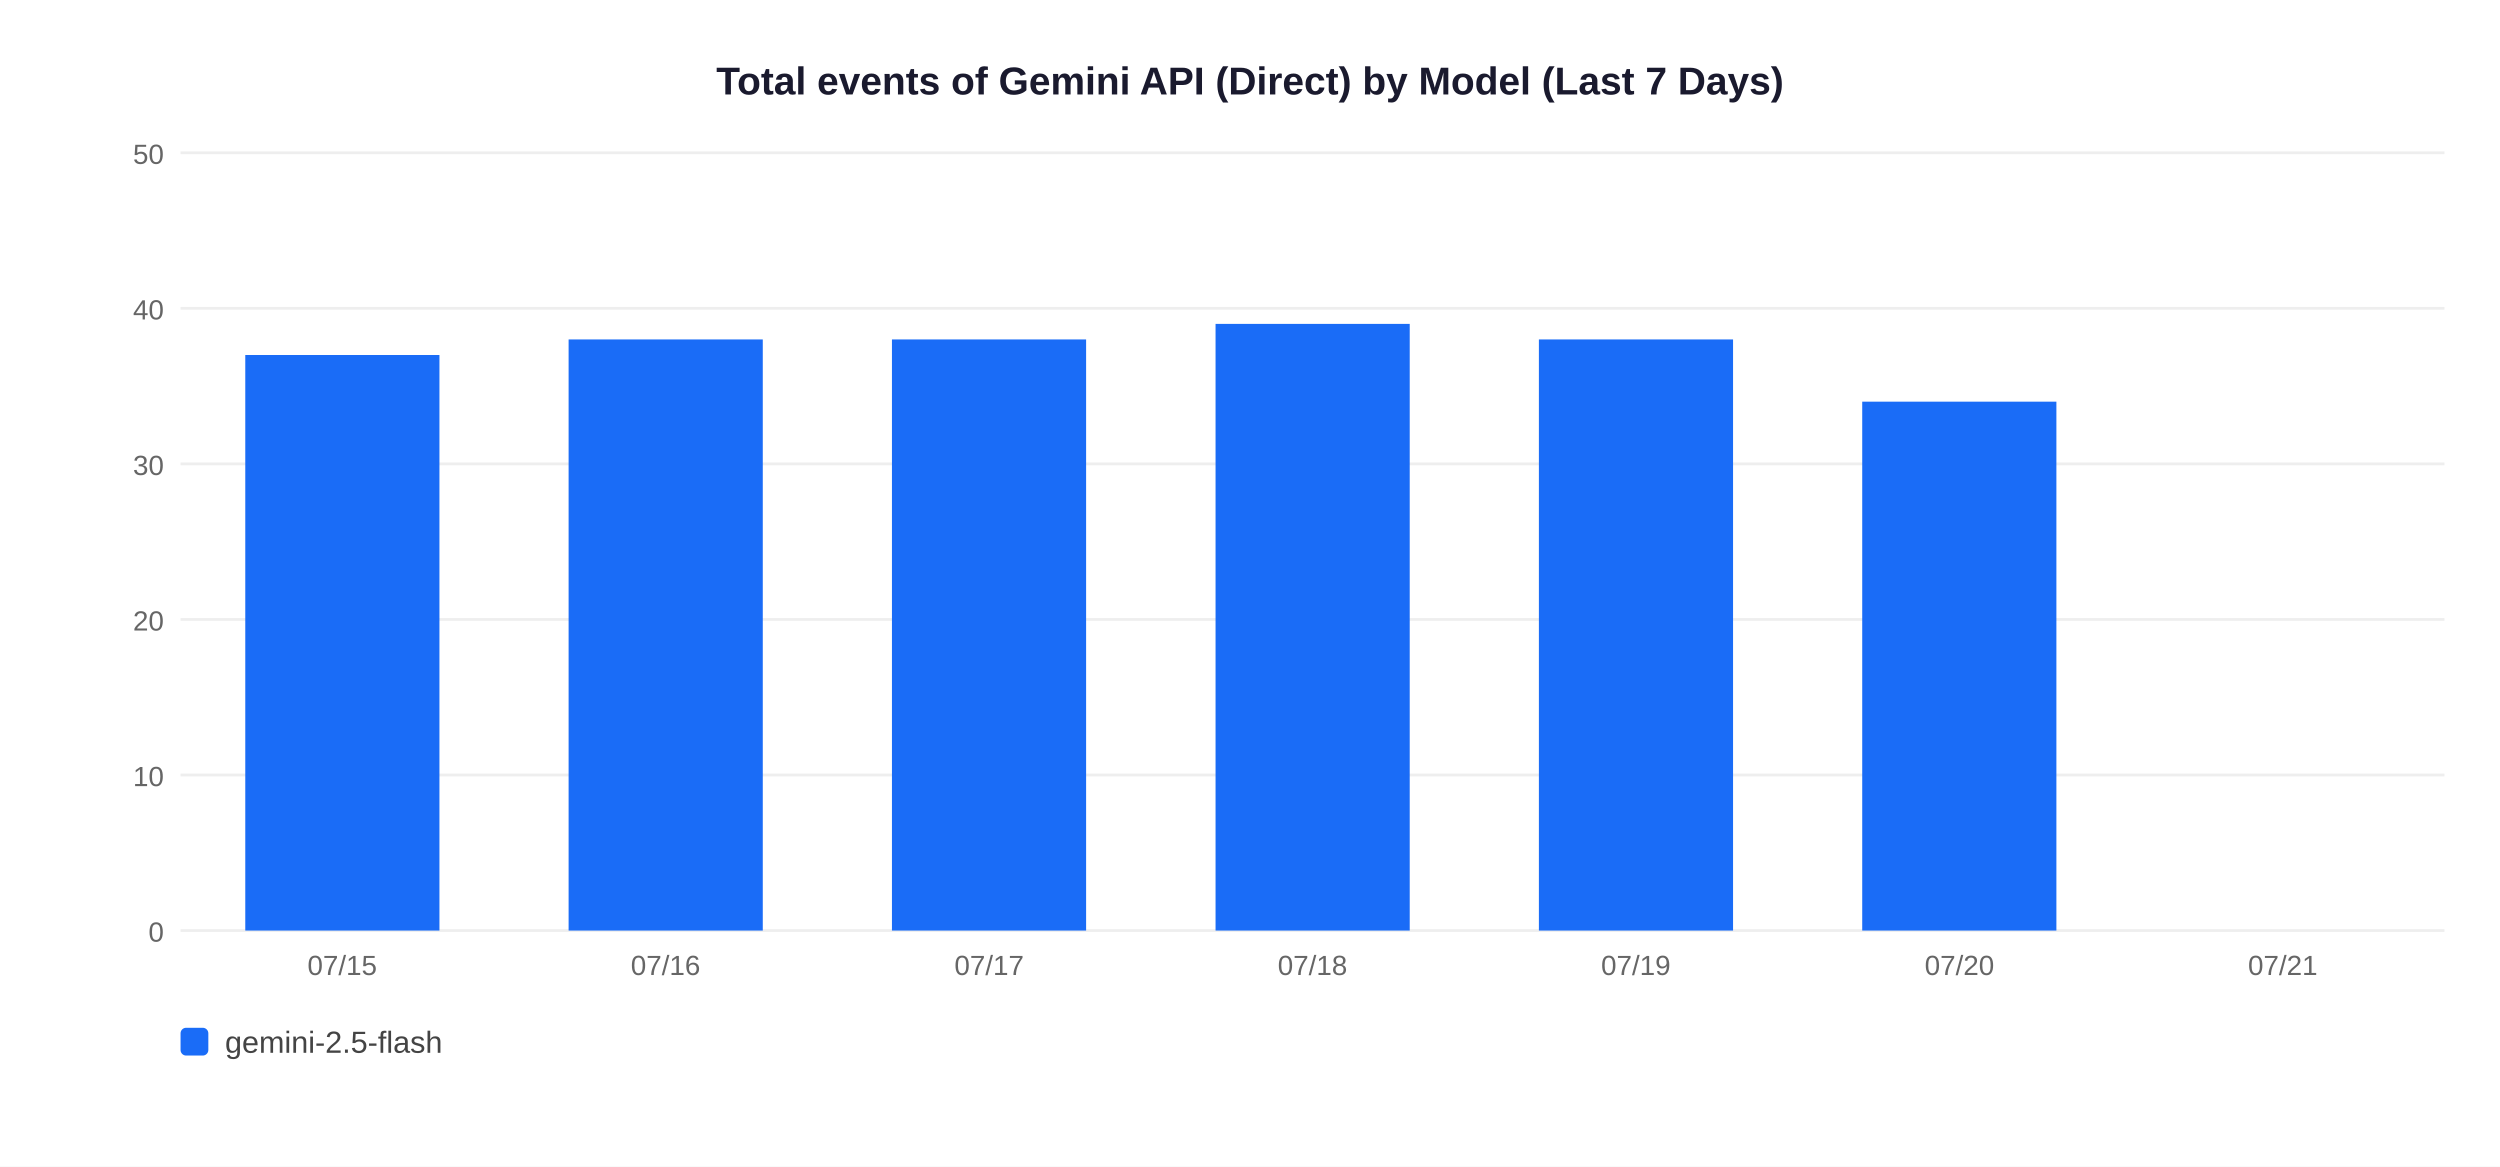
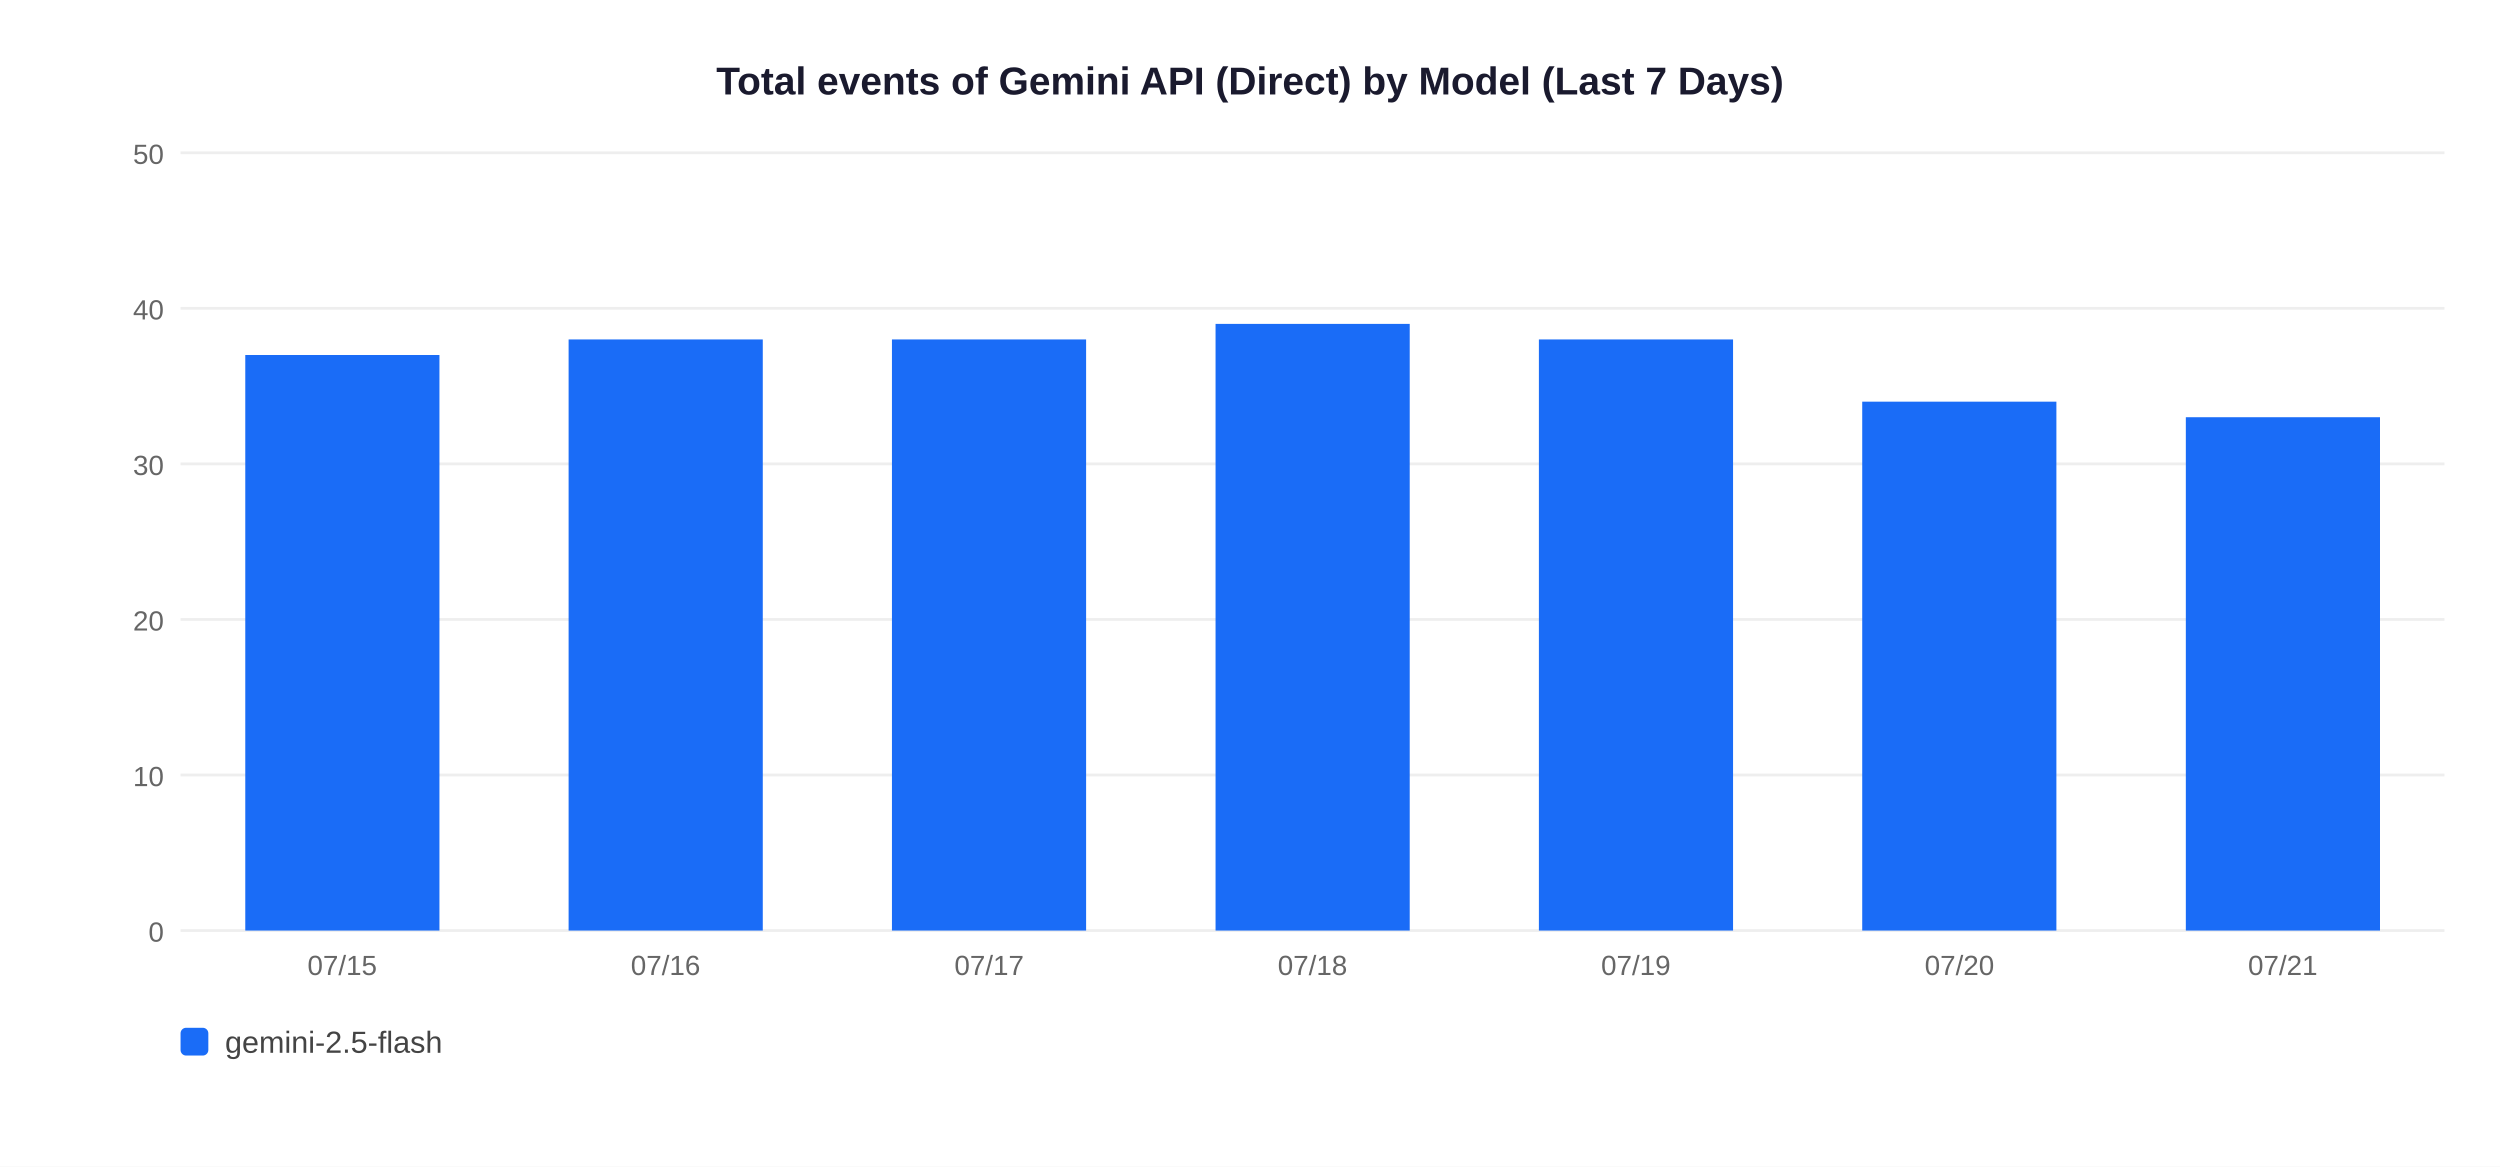
<svg xmlns="http://www.w3.org/2000/svg" width="900" height="420">
  <rect width="900" height="420" fill="white" />
  <text x="450" y="34" text-anchor="middle" font-size="14" font-weight="bold" font-family="Arial,sans-serif" fill="#1a1a2e">Total events of Gemini API (Direct) by Model (Last 7 Days)</text>
  <line x1="65" y1="335" x2="880" y2="335" stroke="#EEEEEE" stroke-width="1" />
  <text x="59" y="339" text-anchor="end" font-size="10" font-family="Arial,sans-serif" fill="#666">0</text>
  <line x1="65" y1="279" x2="880" y2="279" stroke="#EEEEEE" stroke-width="1" />
  <text x="59" y="283" text-anchor="end" font-size="10" font-family="Arial,sans-serif" fill="#666">10</text>
  <line x1="65" y1="223" x2="880" y2="223" stroke="#EEEEEE" stroke-width="1" />
  <text x="59" y="227" text-anchor="end" font-size="10" font-family="Arial,sans-serif" fill="#666">20</text>
  <line x1="65" y1="167" x2="880" y2="167" stroke="#EEEEEE" stroke-width="1" />
  <text x="59" y="171" text-anchor="end" font-size="10" font-family="Arial,sans-serif" fill="#666">30</text>
  <line x1="65" y1="111" x2="880" y2="111" stroke="#EEEEEE" stroke-width="1" />
  <text x="59" y="115" text-anchor="end" font-size="10" font-family="Arial,sans-serif" fill="#666">40</text>
  <line x1="65" y1="55" x2="880" y2="55" stroke="#EEEEEE" stroke-width="1" />
  <text x="59" y="59" text-anchor="end" font-size="10" font-family="Arial,sans-serif" fill="#666">50</text>
  <rect x="88.3" y="127.8" width="69.9" height="207.2" fill="#1A6CF7" />
  <text x="123.2" y="351" text-anchor="middle" font-size="10" font-family="Arial,sans-serif" fill="#666">07/15</text>
  <rect x="204.7" y="122.2" width="69.9" height="212.8" fill="#1A6CF7" />
  <text x="239.6" y="351" text-anchor="middle" font-size="10" font-family="Arial,sans-serif" fill="#666">07/16</text>
  <rect x="321.1" y="122.2" width="69.9" height="212.8" fill="#1A6CF7" />
  <text x="356.1" y="351" text-anchor="middle" font-size="10" font-family="Arial,sans-serif" fill="#666">07/17</text>
  <rect x="437.6" y="116.6" width="69.9" height="218.4" fill="#1A6CF7" />
  <text x="472.5" y="351" text-anchor="middle" font-size="10" font-family="Arial,sans-serif" fill="#666">07/18</text>
  <rect x="554.0" y="122.2" width="69.9" height="212.8" fill="#1A6CF7" />
  <text x="588.9" y="351" text-anchor="middle" font-size="10" font-family="Arial,sans-serif" fill="#666">07/19</text>
  <rect x="670.4" y="144.6" width="69.9" height="190.4" fill="#1A6CF7" />
  <text x="705.4" y="351" text-anchor="middle" font-size="10" font-family="Arial,sans-serif" fill="#666">07/20</text>
+   <rect x="786.9" y="150.2" width="69.9" height="184.8" fill="#1A6CF7" />
  <text x="821.8" y="351" text-anchor="middle" font-size="10" font-family="Arial,sans-serif" fill="#666">07/21</text>
  <rect x="65" y="370" width="10" height="10" rx="2" fill="#1A6CF7" />
  <text x="81" y="379" font-size="11" font-family="Arial,sans-serif" fill="#444">gemini-2.5-flash</text>
</svg>
